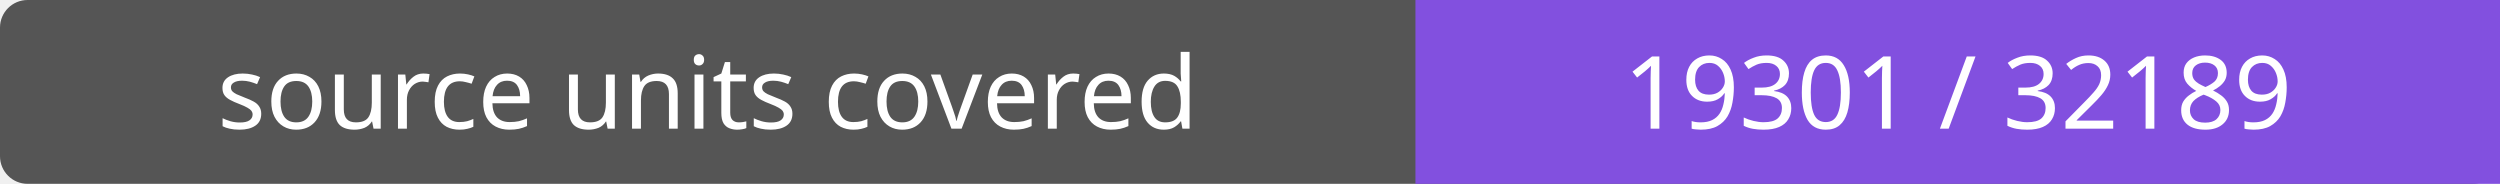
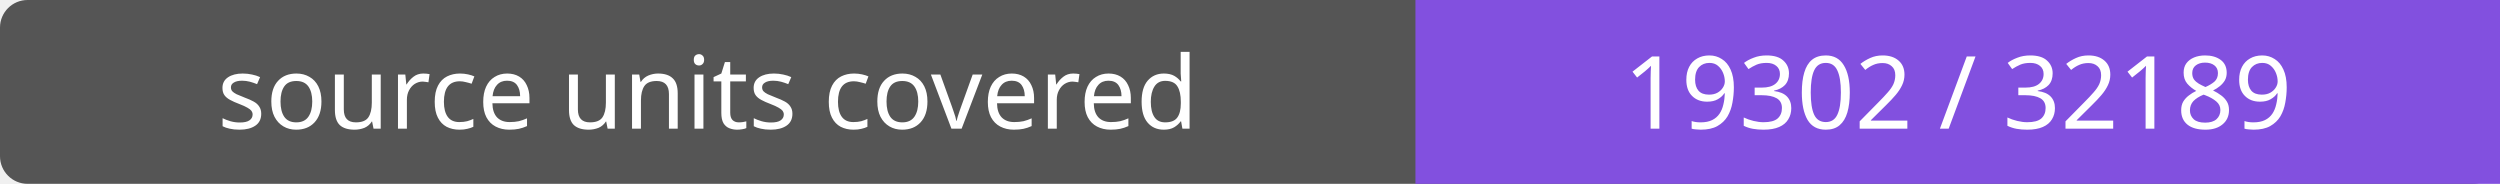
- <svg xmlns="http://www.w3.org/2000/svg" width="272" height="20" role="img" aria-label="source units covered: 19301 / 32189">
+ <svg xmlns="http://www.w3.org/2000/svg" width="272" height="20" role="img" aria-label="source units covered: 19302 / 32189">
  <rect width="272" height="20" rx="3" fill="#555" />
  <path fill="#8250df" d="M154 0h118v20H154z" />
  <g fill="#fff" text-anchor="middle" font-family="Verdana,sans-serif" font-size="11">
    <text x="77.0" y="14">source units covered</text>
-     <text x="213.0" y="14">19301 / 32189</text>
+     <text x="213.0" y="14">19302 / 32189</text>
  </g>
</svg>
